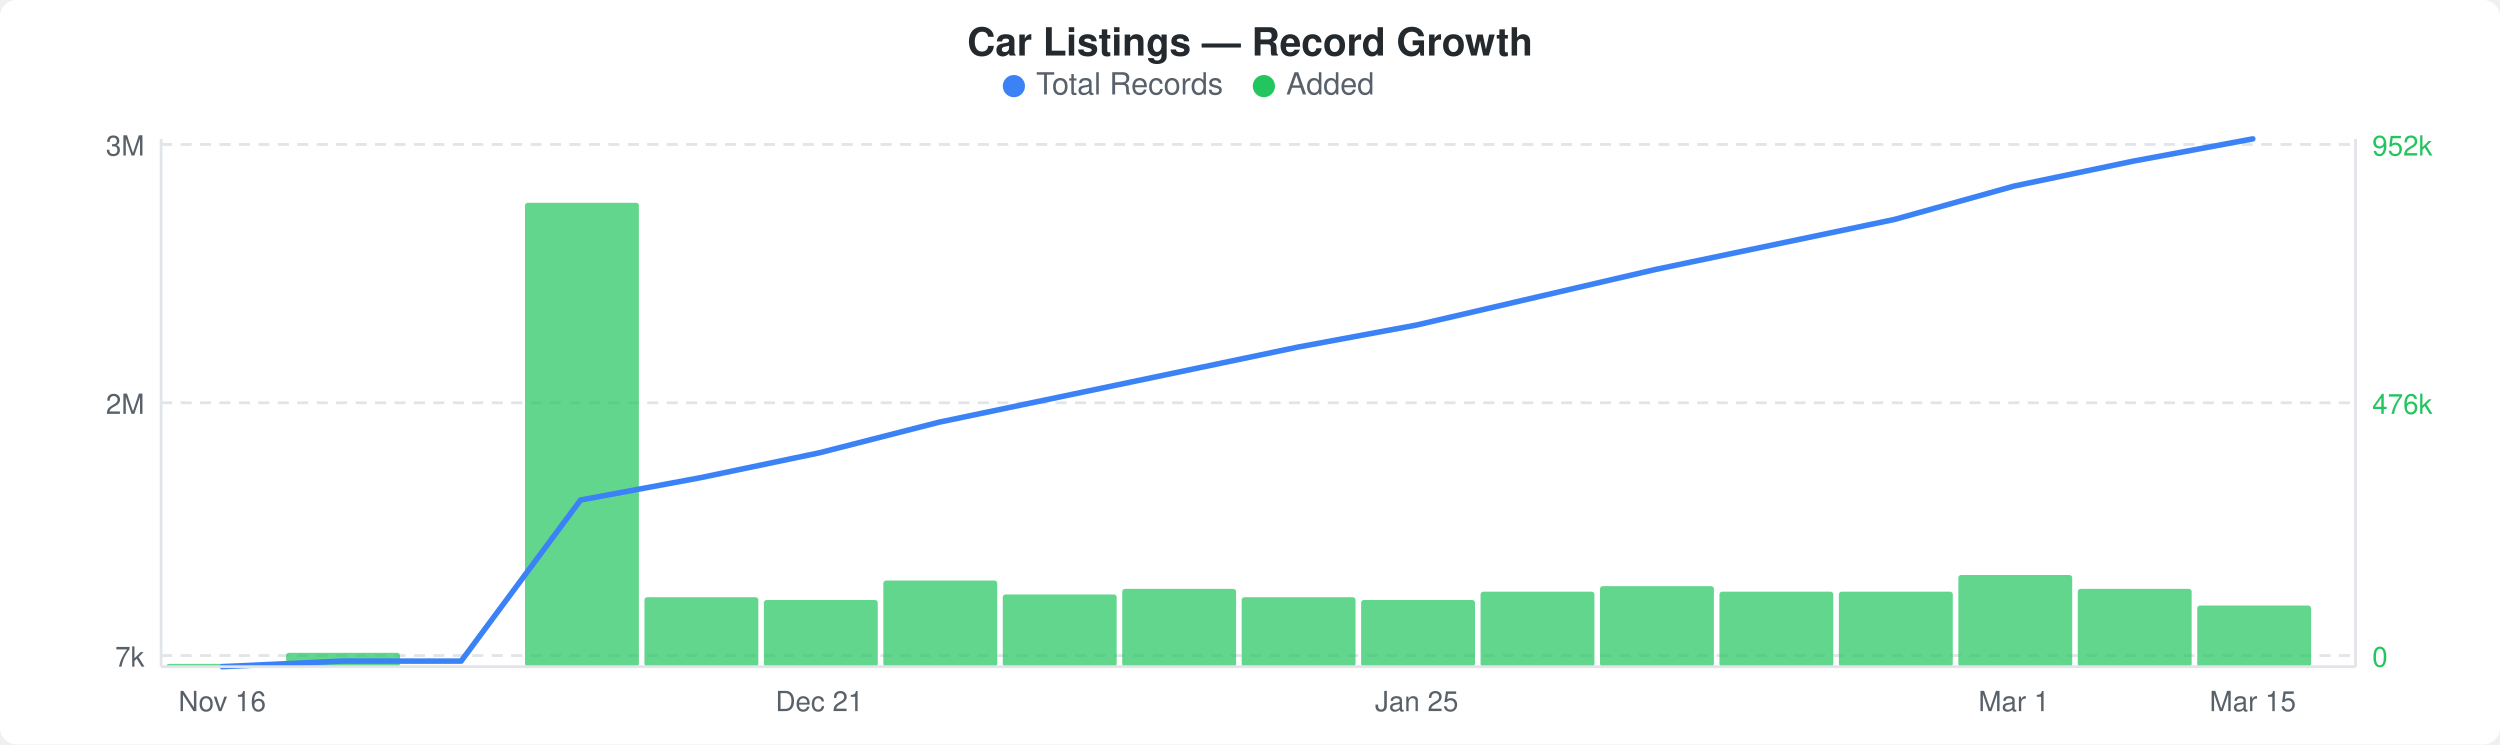
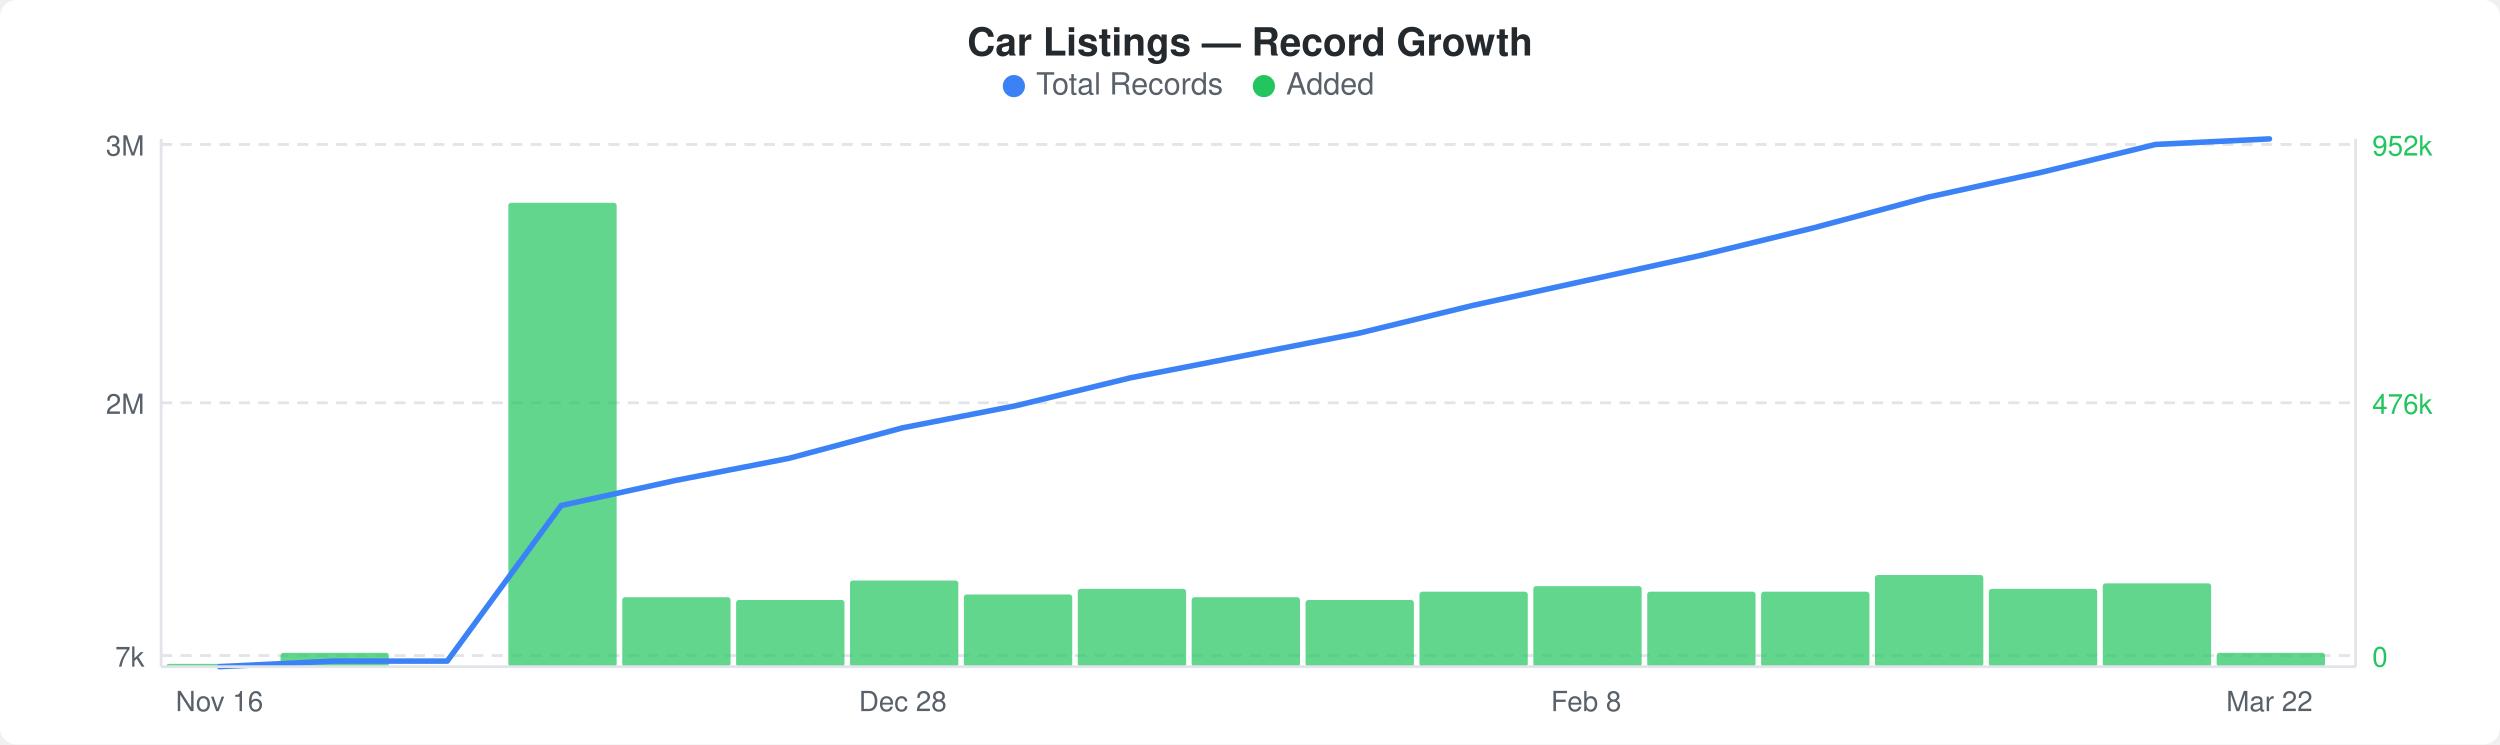
<svg xmlns="http://www.w3.org/2000/svg" width="900" height="268" viewBox="0 0 900 268">
  <rect width="900" height="268" fill="#ffffff" rx="6" ry="6" />
  <text x="450" y="20" text-anchor="middle" font-family="-apple-system, BlinkMacSystemFont, &quot;Segoe UI&quot;, Helvetica, Arial, sans-serif" font-size="14" font-weight="600" fill="#24292e">Car Listings — Record Growth</text>
  <circle cx="365" cy="31" r="4" fill="#3b82f6" />
  <text x="373" y="34" font-family="-apple-system, BlinkMacSystemFont, &quot;Segoe UI&quot;, Helvetica, Arial, sans-serif" font-size="11" fill="#586069">Total Records</text>
  <circle cx="455" cy="31" r="4" fill="#22c55e" />
  <text x="463" y="34" font-family="-apple-system, BlinkMacSystemFont, &quot;Segoe UI&quot;, Helvetica, Arial, sans-serif" font-size="11" fill="#586069">Added</text>
  <line x1="58" y1="52" x2="848" y2="52" stroke="#e1e4e8" stroke-width="1" stroke-dasharray="4,3" />
  <line x1="58" y1="145" x2="848" y2="145" stroke="#e1e4e8" stroke-width="1" stroke-dasharray="4,3" />
  <line x1="58" y1="236" x2="848" y2="236" stroke="#e1e4e8" stroke-width="1" stroke-dasharray="4,3" />
-   <rect x="60" y="239" width="41" height="1" rx="1" fill="#22c55eb3" />
-   <rect x="103" y="235" width="41" height="5" rx="1" fill="#22c55eb3" />
-   <rect x="189" y="73" width="41" height="167" rx="1" fill="#22c55eb3" />
-   <rect x="232" y="215" width="41" height="25" rx="1" fill="#22c55eb3" />
-   <rect x="275" y="216" width="41" height="24" rx="1" fill="#22c55eb3" />
-   <rect x="318" y="209" width="41" height="31" rx="1" fill="#22c55eb3" />
-   <rect x="361" y="214" width="41" height="26" rx="1" fill="#22c55eb3" />
-   <rect x="404" y="212" width="41" height="28" rx="1" fill="#22c55eb3" />
-   <rect x="447" y="215" width="41" height="25" rx="1" fill="#22c55eb3" />
-   <rect x="490" y="216" width="41" height="24" rx="1" fill="#22c55eb3" />
-   <rect x="533" y="213" width="41" height="27" rx="1" fill="#22c55eb3" />
-   <rect x="576" y="211" width="41" height="29" rx="1" fill="#22c55eb3" />
-   <rect x="619" y="213" width="41" height="27" rx="1" fill="#22c55eb3" />
-   <rect x="662" y="213" width="41" height="27" rx="1" fill="#22c55eb3" />
-   <rect x="705" y="207" width="41" height="33" rx="1" fill="#22c55eb3" />
-   <rect x="748" y="212" width="41" height="28" rx="1" fill="#22c55eb3" />
-   <rect x="791" y="218" width="41" height="22" rx="1" fill="#22c55eb3" />
-   <polyline points="80,240 123,238 166,238 209,180 252,172 295,163 338,152 381,143 424,134 467,125 510,117 553,107 596,97 639,88 682,79 725,67 768,58 811,50" fill="none" stroke="#3b82f6" stroke-width="2" stroke-linejoin="round" stroke-linecap="round" />
+   <rect x="60" y="239" width="39" height="1" rx="1" fill="#22c55eb3" />
+   <rect x="101" y="235" width="39" height="5" rx="1" fill="#22c55eb3" />
+   <rect x="183" y="73" width="39" height="167" rx="1" fill="#22c55eb3" />
+   <rect x="224" y="215" width="39" height="25" rx="1" fill="#22c55eb3" />
+   <rect x="265" y="216" width="39" height="24" rx="1" fill="#22c55eb3" />
+   <rect x="306" y="209" width="39" height="31" rx="1" fill="#22c55eb3" />
+   <rect x="347" y="214" width="39" height="26" rx="1" fill="#22c55eb3" />
+   <rect x="388" y="212" width="39" height="28" rx="1" fill="#22c55eb3" />
+   <rect x="429" y="215" width="39" height="25" rx="1" fill="#22c55eb3" />
+   <rect x="470" y="216" width="39" height="24" rx="1" fill="#22c55eb3" />
+   <rect x="511" y="213" width="39" height="27" rx="1" fill="#22c55eb3" />
+   <rect x="552" y="211" width="39" height="29" rx="1" fill="#22c55eb3" />
+   <rect x="593" y="213" width="39" height="27" rx="1" fill="#22c55eb3" />
+   <rect x="634" y="213" width="39" height="27" rx="1" fill="#22c55eb3" />
+   <rect x="675" y="207" width="39" height="33" rx="1" fill="#22c55eb3" />
+   <rect x="716" y="212" width="39" height="28" rx="1" fill="#22c55eb3" />
+   <rect x="757" y="210" width="39" height="30" rx="1" fill="#22c55eb3" />
+   <rect x="798" y="235" width="39" height="5" rx="1" fill="#22c55eb3" />
+   <polyline points="79,240 120,238 161,238 202,182 243,173 284,165 325,154 366,146 407,136 448,128 489,120 530,110 571,101 612,92 653,82 694,71 735,62 776,52 817,50" fill="none" stroke="#3b82f6" stroke-width="2" stroke-linejoin="round" stroke-linecap="round" />
  <text x="52" y="56" text-anchor="end" font-family="-apple-system, BlinkMacSystemFont, &quot;Segoe UI&quot;, Helvetica, Arial, sans-serif" font-size="10" fill="#586069">3M</text>
  <text x="52" y="149" text-anchor="end" font-family="-apple-system, BlinkMacSystemFont, &quot;Segoe UI&quot;, Helvetica, Arial, sans-serif" font-size="10" fill="#586069">2M</text>
  <text x="52" y="240" text-anchor="end" font-family="-apple-system, BlinkMacSystemFont, &quot;Segoe UI&quot;, Helvetica, Arial, sans-serif" font-size="10" fill="#586069">7k</text>
  <text x="854" y="56" text-anchor="start" font-family="-apple-system, BlinkMacSystemFont, &quot;Segoe UI&quot;, Helvetica, Arial, sans-serif" font-size="10" fill="#22c55e">952k</text>
  <text x="854" y="149" text-anchor="start" font-family="-apple-system, BlinkMacSystemFont, &quot;Segoe UI&quot;, Helvetica, Arial, sans-serif" font-size="10" fill="#22c55e">476k</text>
  <text x="854" y="240" text-anchor="start" font-family="-apple-system, BlinkMacSystemFont, &quot;Segoe UI&quot;, Helvetica, Arial, sans-serif" font-size="10" fill="#22c55e">0</text>
  <line x1="58" y1="50" x2="58" y2="240" stroke="#e1e4e8" stroke-width="1" />
  <line x1="58" y1="240" x2="848" y2="240" stroke="#e1e4e8" stroke-width="1" />
  <line x1="848" y1="50" x2="848" y2="240" stroke="#e1e4e8" stroke-width="1" />
-   <text x="80" y="256" text-anchor="middle" font-family="-apple-system, BlinkMacSystemFont, &quot;Segoe UI&quot;, Helvetica, Arial, sans-serif" font-size="10" fill="#586069">Nov 16</text>
-   <text x="295" y="256" text-anchor="middle" font-family="-apple-system, BlinkMacSystemFont, &quot;Segoe UI&quot;, Helvetica, Arial, sans-serif" font-size="10" fill="#586069">Dec 21</text>
-   <text x="510" y="256" text-anchor="middle" font-family="-apple-system, BlinkMacSystemFont, &quot;Segoe UI&quot;, Helvetica, Arial, sans-serif" font-size="10" fill="#586069">Jan 25</text>
-   <text x="725" y="256" text-anchor="middle" font-family="-apple-system, BlinkMacSystemFont, &quot;Segoe UI&quot;, Helvetica, Arial, sans-serif" font-size="10" fill="#586069">Mar 1</text>
-   <text x="811" y="256" text-anchor="middle" font-family="-apple-system, BlinkMacSystemFont, &quot;Segoe UI&quot;, Helvetica, Arial, sans-serif" font-size="10" fill="#586069">Mar 15</text>
+   <text x="79" y="256" text-anchor="middle" font-family="-apple-system, BlinkMacSystemFont, &quot;Segoe UI&quot;, Helvetica, Arial, sans-serif" font-size="10" fill="#586069">Nov 16</text>
+   <text x="325" y="256" text-anchor="middle" font-family="-apple-system, BlinkMacSystemFont, &quot;Segoe UI&quot;, Helvetica, Arial, sans-serif" font-size="10" fill="#586069">Dec 28</text>
+   <text x="571" y="256" text-anchor="middle" font-family="-apple-system, BlinkMacSystemFont, &quot;Segoe UI&quot;, Helvetica, Arial, sans-serif" font-size="10" fill="#586069">Feb 8</text>
+   <text x="817" y="256" text-anchor="middle" font-family="-apple-system, BlinkMacSystemFont, &quot;Segoe UI&quot;, Helvetica, Arial, sans-serif" font-size="10" fill="#586069">Mar 22</text>
</svg>
